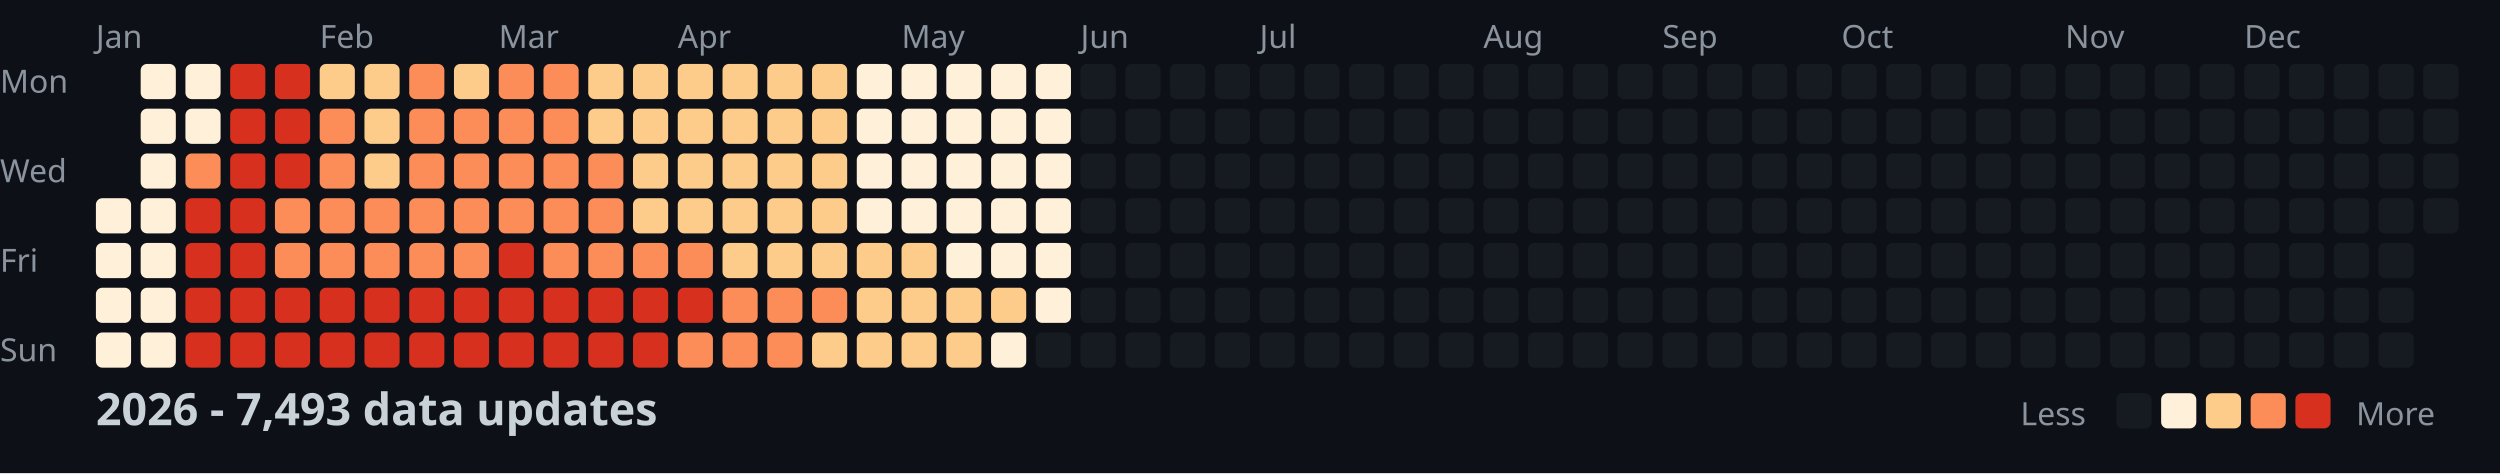
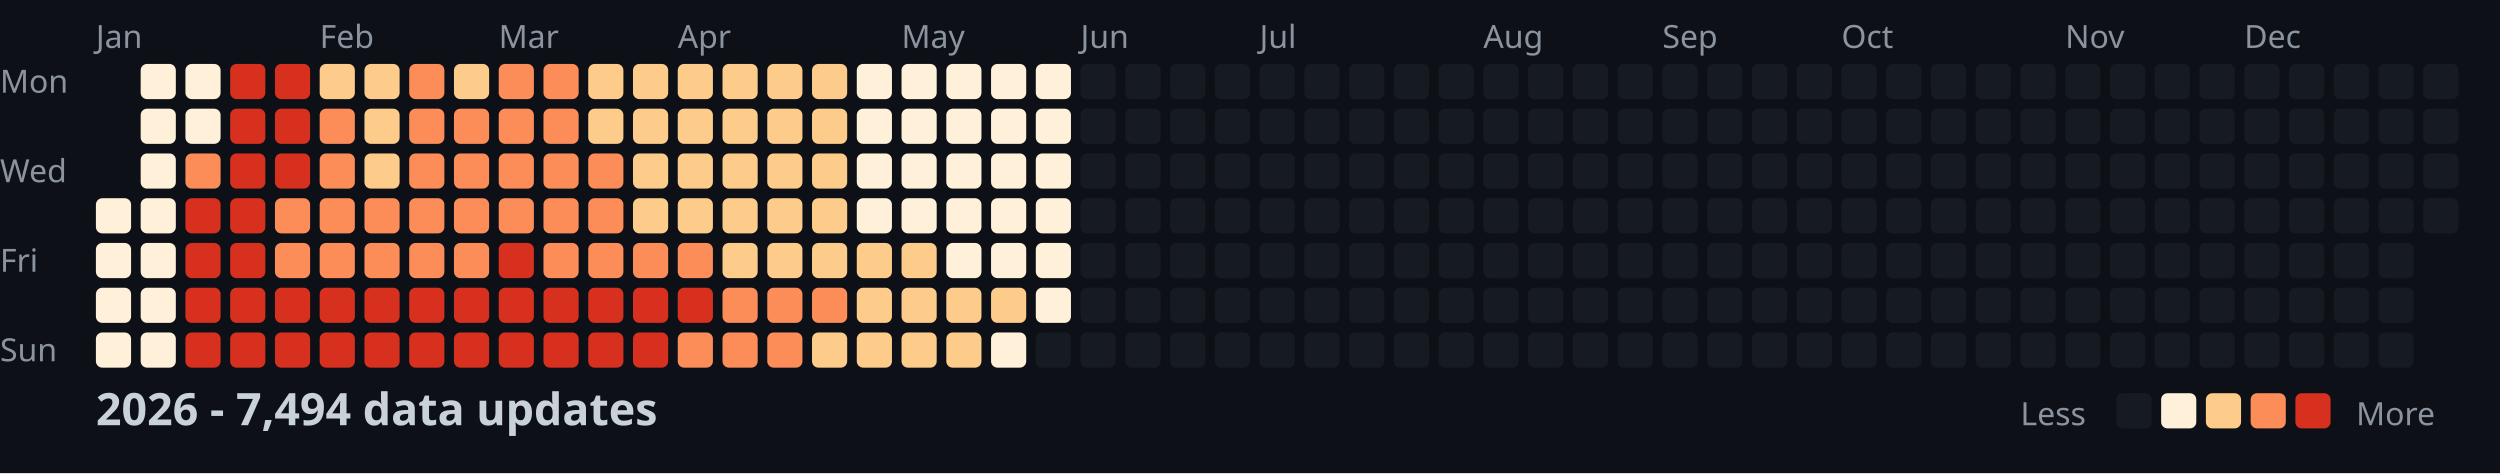
<svg xmlns="http://www.w3.org/2000/svg" width="782" height="148">
  <style>
    .month { font: 10px sans-serif; fill: #8b949e; }
    .day { font: 10px sans-serif; fill: #8b949e; }
    .title { font: bold 14px sans-serif; fill: #c9d1d9; }
    .legend { font: 10px sans-serif; fill: #8b949e; }
  </style>
  <rect width="100%" height="100%" fill="#0d1117" />
  <text x="0" y="29" class="day">Mon</text>
  <text x="0" y="57" class="day">Wed</text>
  <text x="0" y="85" class="day">Fri</text>
  <text x="0" y="113" class="day">Sun</text>
  <text x="30" y="15" class="month">Jan</text>
  <text x="100" y="15" class="month">Feb</text>
  <text x="156" y="15" class="month">Mar</text>
  <text x="212" y="15" class="month">Apr</text>
  <text x="282" y="15" class="month">May</text>
  <text x="338" y="15" class="month">Jun</text>
  <text x="394" y="15" class="month">Jul</text>
  <text x="464" y="15" class="month">Aug</text>
  <text x="520" y="15" class="month">Sep</text>
  <text x="576" y="15" class="month">Oct</text>
  <text x="646" y="15" class="month">Nov</text>
  <text x="702" y="15" class="month">Dec</text>
  <rect x="30" y="62" width="11" height="11" fill="#fef0d9" rx="2" />
  <rect x="30" y="76" width="11" height="11" fill="#fef0d9" rx="2" />
  <rect x="30" y="90" width="11" height="11" fill="#fef0d9" rx="2" />
  <rect x="30" y="104" width="11" height="11" fill="#fef0d9" rx="2" />
  <rect x="44" y="20" width="11" height="11" fill="#fef0d9" rx="2" />
  <rect x="44" y="34" width="11" height="11" fill="#fef0d9" rx="2" />
  <rect x="44" y="48" width="11" height="11" fill="#fef0d9" rx="2" />
  <rect x="44" y="62" width="11" height="11" fill="#fef0d9" rx="2" />
  <rect x="44" y="76" width="11" height="11" fill="#fef0d9" rx="2" />
  <rect x="44" y="90" width="11" height="11" fill="#fef0d9" rx="2" />
  <rect x="44" y="104" width="11" height="11" fill="#fef0d9" rx="2" />
  <rect x="58" y="20" width="11" height="11" fill="#fef0d9" rx="2" />
  <rect x="58" y="34" width="11" height="11" fill="#fef0d9" rx="2" />
  <rect x="58" y="48" width="11" height="11" fill="#fc8d59" rx="2" />
  <rect x="58" y="62" width="11" height="11" fill="#d7301f" rx="2" />
  <rect x="58" y="76" width="11" height="11" fill="#d7301f" rx="2" />
  <rect x="58" y="90" width="11" height="11" fill="#d7301f" rx="2" />
  <rect x="58" y="104" width="11" height="11" fill="#d7301f" rx="2" />
  <rect x="72" y="20" width="11" height="11" fill="#d7301f" rx="2" />
  <rect x="72" y="34" width="11" height="11" fill="#d7301f" rx="2" />
  <rect x="72" y="48" width="11" height="11" fill="#d7301f" rx="2" />
  <rect x="72" y="62" width="11" height="11" fill="#d7301f" rx="2" />
  <rect x="72" y="76" width="11" height="11" fill="#d7301f" rx="2" />
  <rect x="72" y="90" width="11" height="11" fill="#d7301f" rx="2" />
  <rect x="72" y="104" width="11" height="11" fill="#d7301f" rx="2" />
  <rect x="86" y="20" width="11" height="11" fill="#d7301f" rx="2" />
  <rect x="86" y="34" width="11" height="11" fill="#d7301f" rx="2" />
  <rect x="86" y="48" width="11" height="11" fill="#d7301f" rx="2" />
  <rect x="86" y="62" width="11" height="11" fill="#fc8d59" rx="2" />
  <rect x="86" y="76" width="11" height="11" fill="#fc8d59" rx="2" />
  <rect x="86" y="90" width="11" height="11" fill="#d7301f" rx="2" />
  <rect x="86" y="104" width="11" height="11" fill="#d7301f" rx="2" />
  <rect x="100" y="20" width="11" height="11" fill="#fdcc8a" rx="2" />
  <rect x="100" y="34" width="11" height="11" fill="#fc8d59" rx="2" />
  <rect x="100" y="48" width="11" height="11" fill="#fc8d59" rx="2" />
  <rect x="100" y="62" width="11" height="11" fill="#fc8d59" rx="2" />
  <rect x="100" y="76" width="11" height="11" fill="#fc8d59" rx="2" />
  <rect x="100" y="90" width="11" height="11" fill="#d7301f" rx="2" />
  <rect x="100" y="104" width="11" height="11" fill="#d7301f" rx="2" />
  <rect x="114" y="20" width="11" height="11" fill="#fdcc8a" rx="2" />
  <rect x="114" y="34" width="11" height="11" fill="#fdcc8a" rx="2" />
  <rect x="114" y="48" width="11" height="11" fill="#fdcc8a" rx="2" />
  <rect x="114" y="62" width="11" height="11" fill="#fc8d59" rx="2" />
  <rect x="114" y="76" width="11" height="11" fill="#fc8d59" rx="2" />
  <rect x="114" y="90" width="11" height="11" fill="#d7301f" rx="2" />
  <rect x="114" y="104" width="11" height="11" fill="#d7301f" rx="2" />
  <rect x="128" y="20" width="11" height="11" fill="#fc8d59" rx="2" />
  <rect x="128" y="34" width="11" height="11" fill="#fc8d59" rx="2" />
  <rect x="128" y="48" width="11" height="11" fill="#fc8d59" rx="2" />
  <rect x="128" y="62" width="11" height="11" fill="#fc8d59" rx="2" />
  <rect x="128" y="76" width="11" height="11" fill="#fc8d59" rx="2" />
  <rect x="128" y="90" width="11" height="11" fill="#d7301f" rx="2" />
  <rect x="128" y="104" width="11" height="11" fill="#d7301f" rx="2" />
  <rect x="142" y="20" width="11" height="11" fill="#fdcc8a" rx="2" />
  <rect x="142" y="34" width="11" height="11" fill="#fc8d59" rx="2" />
  <rect x="142" y="48" width="11" height="11" fill="#fc8d59" rx="2" />
  <rect x="142" y="62" width="11" height="11" fill="#fc8d59" rx="2" />
  <rect x="142" y="76" width="11" height="11" fill="#fc8d59" rx="2" />
  <rect x="142" y="90" width="11" height="11" fill="#d7301f" rx="2" />
  <rect x="142" y="104" width="11" height="11" fill="#d7301f" rx="2" />
  <rect x="156" y="20" width="11" height="11" fill="#fc8d59" rx="2" />
  <rect x="156" y="34" width="11" height="11" fill="#fc8d59" rx="2" />
  <rect x="156" y="48" width="11" height="11" fill="#fc8d59" rx="2" />
  <rect x="156" y="62" width="11" height="11" fill="#fc8d59" rx="2" />
  <rect x="156" y="76" width="11" height="11" fill="#d7301f" rx="2" />
  <rect x="156" y="90" width="11" height="11" fill="#d7301f" rx="2" />
  <rect x="156" y="104" width="11" height="11" fill="#d7301f" rx="2" />
  <rect x="170" y="20" width="11" height="11" fill="#fc8d59" rx="2" />
  <rect x="170" y="34" width="11" height="11" fill="#fc8d59" rx="2" />
  <rect x="170" y="48" width="11" height="11" fill="#fc8d59" rx="2" />
  <rect x="170" y="62" width="11" height="11" fill="#fc8d59" rx="2" />
  <rect x="170" y="76" width="11" height="11" fill="#fc8d59" rx="2" />
  <rect x="170" y="90" width="11" height="11" fill="#d7301f" rx="2" />
  <rect x="170" y="104" width="11" height="11" fill="#d7301f" rx="2" />
  <rect x="184" y="20" width="11" height="11" fill="#fdcc8a" rx="2" />
  <rect x="184" y="34" width="11" height="11" fill="#fdcc8a" rx="2" />
  <rect x="184" y="48" width="11" height="11" fill="#fc8d59" rx="2" />
  <rect x="184" y="62" width="11" height="11" fill="#fc8d59" rx="2" />
  <rect x="184" y="76" width="11" height="11" fill="#fc8d59" rx="2" />
  <rect x="184" y="90" width="11" height="11" fill="#d7301f" rx="2" />
  <rect x="184" y="104" width="11" height="11" fill="#d7301f" rx="2" />
  <rect x="198" y="20" width="11" height="11" fill="#fdcc8a" rx="2" />
  <rect x="198" y="34" width="11" height="11" fill="#fdcc8a" rx="2" />
  <rect x="198" y="48" width="11" height="11" fill="#fdcc8a" rx="2" />
  <rect x="198" y="62" width="11" height="11" fill="#fdcc8a" rx="2" />
  <rect x="198" y="76" width="11" height="11" fill="#fc8d59" rx="2" />
  <rect x="198" y="90" width="11" height="11" fill="#d7301f" rx="2" />
  <rect x="198" y="104" width="11" height="11" fill="#d7301f" rx="2" />
  <rect x="212" y="20" width="11" height="11" fill="#fdcc8a" rx="2" />
  <rect x="212" y="34" width="11" height="11" fill="#fdcc8a" rx="2" />
  <rect x="212" y="48" width="11" height="11" fill="#fdcc8a" rx="2" />
  <rect x="212" y="62" width="11" height="11" fill="#fdcc8a" rx="2" />
  <rect x="212" y="76" width="11" height="11" fill="#fc8d59" rx="2" />
  <rect x="212" y="90" width="11" height="11" fill="#d7301f" rx="2" />
  <rect x="212" y="104" width="11" height="11" fill="#fc8d59" rx="2" />
  <rect x="226" y="20" width="11" height="11" fill="#fdcc8a" rx="2" />
  <rect x="226" y="34" width="11" height="11" fill="#fdcc8a" rx="2" />
  <rect x="226" y="48" width="11" height="11" fill="#fdcc8a" rx="2" />
  <rect x="226" y="62" width="11" height="11" fill="#fdcc8a" rx="2" />
  <rect x="226" y="76" width="11" height="11" fill="#fdcc8a" rx="2" />
  <rect x="226" y="90" width="11" height="11" fill="#fc8d59" rx="2" />
  <rect x="226" y="104" width="11" height="11" fill="#fc8d59" rx="2" />
  <rect x="240" y="20" width="11" height="11" fill="#fdcc8a" rx="2" />
  <rect x="240" y="34" width="11" height="11" fill="#fdcc8a" rx="2" />
  <rect x="240" y="48" width="11" height="11" fill="#fdcc8a" rx="2" />
  <rect x="240" y="62" width="11" height="11" fill="#fdcc8a" rx="2" />
  <rect x="240" y="76" width="11" height="11" fill="#fdcc8a" rx="2" />
  <rect x="240" y="90" width="11" height="11" fill="#fc8d59" rx="2" />
  <rect x="240" y="104" width="11" height="11" fill="#fc8d59" rx="2" />
  <rect x="254" y="20" width="11" height="11" fill="#fdcc8a" rx="2" />
  <rect x="254" y="34" width="11" height="11" fill="#fdcc8a" rx="2" />
  <rect x="254" y="48" width="11" height="11" fill="#fdcc8a" rx="2" />
  <rect x="254" y="62" width="11" height="11" fill="#fdcc8a" rx="2" />
  <rect x="254" y="76" width="11" height="11" fill="#fdcc8a" rx="2" />
  <rect x="254" y="90" width="11" height="11" fill="#fc8d59" rx="2" />
  <rect x="254" y="104" width="11" height="11" fill="#fdcc8a" rx="2" />
  <rect x="268" y="20" width="11" height="11" fill="#fef0d9" rx="2" />
  <rect x="268" y="34" width="11" height="11" fill="#fef0d9" rx="2" />
  <rect x="268" y="48" width="11" height="11" fill="#fef0d9" rx="2" />
  <rect x="268" y="62" width="11" height="11" fill="#fef0d9" rx="2" />
  <rect x="268" y="76" width="11" height="11" fill="#fdcc8a" rx="2" />
  <rect x="268" y="90" width="11" height="11" fill="#fdcc8a" rx="2" />
  <rect x="268" y="104" width="11" height="11" fill="#fdcc8a" rx="2" />
  <rect x="282" y="20" width="11" height="11" fill="#fef0d9" rx="2" />
  <rect x="282" y="34" width="11" height="11" fill="#fef0d9" rx="2" />
  <rect x="282" y="48" width="11" height="11" fill="#fef0d9" rx="2" />
  <rect x="282" y="62" width="11" height="11" fill="#fef0d9" rx="2" />
  <rect x="282" y="76" width="11" height="11" fill="#fdcc8a" rx="2" />
  <rect x="282" y="90" width="11" height="11" fill="#fdcc8a" rx="2" />
  <rect x="282" y="104" width="11" height="11" fill="#fdcc8a" rx="2" />
  <rect x="296" y="20" width="11" height="11" fill="#fef0d9" rx="2" />
  <rect x="296" y="34" width="11" height="11" fill="#fef0d9" rx="2" />
  <rect x="296" y="48" width="11" height="11" fill="#fef0d9" rx="2" />
  <rect x="296" y="62" width="11" height="11" fill="#fef0d9" rx="2" />
  <rect x="296" y="76" width="11" height="11" fill="#fef0d9" rx="2" />
  <rect x="296" y="90" width="11" height="11" fill="#fdcc8a" rx="2" />
  <rect x="296" y="104" width="11" height="11" fill="#fdcc8a" rx="2" />
  <rect x="310" y="20" width="11" height="11" fill="#fef0d9" rx="2" />
  <rect x="310" y="34" width="11" height="11" fill="#fef0d9" rx="2" />
  <rect x="310" y="48" width="11" height="11" fill="#fef0d9" rx="2" />
  <rect x="310" y="62" width="11" height="11" fill="#fef0d9" rx="2" />
  <rect x="310" y="76" width="11" height="11" fill="#fef0d9" rx="2" />
  <rect x="310" y="90" width="11" height="11" fill="#fdcc8a" rx="2" />
  <rect x="310" y="104" width="11" height="11" fill="#fef0d9" rx="2" />
  <rect x="324" y="20" width="11" height="11" fill="#fef0d9" rx="2" />
  <rect x="324" y="34" width="11" height="11" fill="#fef0d9" rx="2" />
  <rect x="324" y="48" width="11" height="11" fill="#fef0d9" rx="2" />
  <rect x="324" y="62" width="11" height="11" fill="#fef0d9" rx="2" />
  <rect x="324" y="76" width="11" height="11" fill="#fef0d9" rx="2" />
  <rect x="324" y="90" width="11" height="11" fill="#fef0d9" rx="2" />
  <rect x="324" y="104" width="11" height="11" fill="#161b22" rx="2" />
  <rect x="338" y="20" width="11" height="11" fill="#161b22" rx="2" />
  <rect x="338" y="34" width="11" height="11" fill="#161b22" rx="2" />
  <rect x="338" y="48" width="11" height="11" fill="#161b22" rx="2" />
  <rect x="338" y="62" width="11" height="11" fill="#161b22" rx="2" />
  <rect x="338" y="76" width="11" height="11" fill="#161b22" rx="2" />
  <rect x="338" y="90" width="11" height="11" fill="#161b22" rx="2" />
  <rect x="338" y="104" width="11" height="11" fill="#161b22" rx="2" />
  <rect x="352" y="20" width="11" height="11" fill="#161b22" rx="2" />
  <rect x="352" y="34" width="11" height="11" fill="#161b22" rx="2" />
  <rect x="352" y="48" width="11" height="11" fill="#161b22" rx="2" />
  <rect x="352" y="62" width="11" height="11" fill="#161b22" rx="2" />
  <rect x="352" y="76" width="11" height="11" fill="#161b22" rx="2" />
  <rect x="352" y="90" width="11" height="11" fill="#161b22" rx="2" />
  <rect x="352" y="104" width="11" height="11" fill="#161b22" rx="2" />
  <rect x="366" y="20" width="11" height="11" fill="#161b22" rx="2" />
  <rect x="366" y="34" width="11" height="11" fill="#161b22" rx="2" />
  <rect x="366" y="48" width="11" height="11" fill="#161b22" rx="2" />
  <rect x="366" y="62" width="11" height="11" fill="#161b22" rx="2" />
  <rect x="366" y="76" width="11" height="11" fill="#161b22" rx="2" />
  <rect x="366" y="90" width="11" height="11" fill="#161b22" rx="2" />
  <rect x="366" y="104" width="11" height="11" fill="#161b22" rx="2" />
  <rect x="380" y="20" width="11" height="11" fill="#161b22" rx="2" />
  <rect x="380" y="34" width="11" height="11" fill="#161b22" rx="2" />
  <rect x="380" y="48" width="11" height="11" fill="#161b22" rx="2" />
  <rect x="380" y="62" width="11" height="11" fill="#161b22" rx="2" />
  <rect x="380" y="76" width="11" height="11" fill="#161b22" rx="2" />
  <rect x="380" y="90" width="11" height="11" fill="#161b22" rx="2" />
  <rect x="380" y="104" width="11" height="11" fill="#161b22" rx="2" />
  <rect x="394" y="20" width="11" height="11" fill="#161b22" rx="2" />
  <rect x="394" y="34" width="11" height="11" fill="#161b22" rx="2" />
  <rect x="394" y="48" width="11" height="11" fill="#161b22" rx="2" />
  <rect x="394" y="62" width="11" height="11" fill="#161b22" rx="2" />
  <rect x="394" y="76" width="11" height="11" fill="#161b22" rx="2" />
  <rect x="394" y="90" width="11" height="11" fill="#161b22" rx="2" />
  <rect x="394" y="104" width="11" height="11" fill="#161b22" rx="2" />
  <rect x="408" y="20" width="11" height="11" fill="#161b22" rx="2" />
  <rect x="408" y="34" width="11" height="11" fill="#161b22" rx="2" />
  <rect x="408" y="48" width="11" height="11" fill="#161b22" rx="2" />
  <rect x="408" y="62" width="11" height="11" fill="#161b22" rx="2" />
  <rect x="408" y="76" width="11" height="11" fill="#161b22" rx="2" />
  <rect x="408" y="90" width="11" height="11" fill="#161b22" rx="2" />
  <rect x="408" y="104" width="11" height="11" fill="#161b22" rx="2" />
  <rect x="422" y="20" width="11" height="11" fill="#161b22" rx="2" />
  <rect x="422" y="34" width="11" height="11" fill="#161b22" rx="2" />
  <rect x="422" y="48" width="11" height="11" fill="#161b22" rx="2" />
  <rect x="422" y="62" width="11" height="11" fill="#161b22" rx="2" />
  <rect x="422" y="76" width="11" height="11" fill="#161b22" rx="2" />
  <rect x="422" y="90" width="11" height="11" fill="#161b22" rx="2" />
  <rect x="422" y="104" width="11" height="11" fill="#161b22" rx="2" />
  <rect x="436" y="20" width="11" height="11" fill="#161b22" rx="2" />
  <rect x="436" y="34" width="11" height="11" fill="#161b22" rx="2" />
  <rect x="436" y="48" width="11" height="11" fill="#161b22" rx="2" />
  <rect x="436" y="62" width="11" height="11" fill="#161b22" rx="2" />
  <rect x="436" y="76" width="11" height="11" fill="#161b22" rx="2" />
  <rect x="436" y="90" width="11" height="11" fill="#161b22" rx="2" />
  <rect x="436" y="104" width="11" height="11" fill="#161b22" rx="2" />
  <rect x="450" y="20" width="11" height="11" fill="#161b22" rx="2" />
  <rect x="450" y="34" width="11" height="11" fill="#161b22" rx="2" />
  <rect x="450" y="48" width="11" height="11" fill="#161b22" rx="2" />
  <rect x="450" y="62" width="11" height="11" fill="#161b22" rx="2" />
  <rect x="450" y="76" width="11" height="11" fill="#161b22" rx="2" />
  <rect x="450" y="90" width="11" height="11" fill="#161b22" rx="2" />
  <rect x="450" y="104" width="11" height="11" fill="#161b22" rx="2" />
  <rect x="464" y="20" width="11" height="11" fill="#161b22" rx="2" />
  <rect x="464" y="34" width="11" height="11" fill="#161b22" rx="2" />
  <rect x="464" y="48" width="11" height="11" fill="#161b22" rx="2" />
  <rect x="464" y="62" width="11" height="11" fill="#161b22" rx="2" />
  <rect x="464" y="76" width="11" height="11" fill="#161b22" rx="2" />
  <rect x="464" y="90" width="11" height="11" fill="#161b22" rx="2" />
  <rect x="464" y="104" width="11" height="11" fill="#161b22" rx="2" />
  <rect x="478" y="20" width="11" height="11" fill="#161b22" rx="2" />
  <rect x="478" y="34" width="11" height="11" fill="#161b22" rx="2" />
  <rect x="478" y="48" width="11" height="11" fill="#161b22" rx="2" />
  <rect x="478" y="62" width="11" height="11" fill="#161b22" rx="2" />
  <rect x="478" y="76" width="11" height="11" fill="#161b22" rx="2" />
  <rect x="478" y="90" width="11" height="11" fill="#161b22" rx="2" />
  <rect x="478" y="104" width="11" height="11" fill="#161b22" rx="2" />
  <rect x="492" y="20" width="11" height="11" fill="#161b22" rx="2" />
  <rect x="492" y="34" width="11" height="11" fill="#161b22" rx="2" />
  <rect x="492" y="48" width="11" height="11" fill="#161b22" rx="2" />
  <rect x="492" y="62" width="11" height="11" fill="#161b22" rx="2" />
  <rect x="492" y="76" width="11" height="11" fill="#161b22" rx="2" />
  <rect x="492" y="90" width="11" height="11" fill="#161b22" rx="2" />
  <rect x="492" y="104" width="11" height="11" fill="#161b22" rx="2" />
  <rect x="506" y="20" width="11" height="11" fill="#161b22" rx="2" />
  <rect x="506" y="34" width="11" height="11" fill="#161b22" rx="2" />
  <rect x="506" y="48" width="11" height="11" fill="#161b22" rx="2" />
  <rect x="506" y="62" width="11" height="11" fill="#161b22" rx="2" />
  <rect x="506" y="76" width="11" height="11" fill="#161b22" rx="2" />
  <rect x="506" y="90" width="11" height="11" fill="#161b22" rx="2" />
  <rect x="506" y="104" width="11" height="11" fill="#161b22" rx="2" />
  <rect x="520" y="20" width="11" height="11" fill="#161b22" rx="2" />
  <rect x="520" y="34" width="11" height="11" fill="#161b22" rx="2" />
  <rect x="520" y="48" width="11" height="11" fill="#161b22" rx="2" />
  <rect x="520" y="62" width="11" height="11" fill="#161b22" rx="2" />
  <rect x="520" y="76" width="11" height="11" fill="#161b22" rx="2" />
  <rect x="520" y="90" width="11" height="11" fill="#161b22" rx="2" />
  <rect x="520" y="104" width="11" height="11" fill="#161b22" rx="2" />
  <rect x="534" y="20" width="11" height="11" fill="#161b22" rx="2" />
  <rect x="534" y="34" width="11" height="11" fill="#161b22" rx="2" />
  <rect x="534" y="48" width="11" height="11" fill="#161b22" rx="2" />
  <rect x="534" y="62" width="11" height="11" fill="#161b22" rx="2" />
  <rect x="534" y="76" width="11" height="11" fill="#161b22" rx="2" />
  <rect x="534" y="90" width="11" height="11" fill="#161b22" rx="2" />
  <rect x="534" y="104" width="11" height="11" fill="#161b22" rx="2" />
  <rect x="548" y="20" width="11" height="11" fill="#161b22" rx="2" />
  <rect x="548" y="34" width="11" height="11" fill="#161b22" rx="2" />
  <rect x="548" y="48" width="11" height="11" fill="#161b22" rx="2" />
  <rect x="548" y="62" width="11" height="11" fill="#161b22" rx="2" />
  <rect x="548" y="76" width="11" height="11" fill="#161b22" rx="2" />
  <rect x="548" y="90" width="11" height="11" fill="#161b22" rx="2" />
  <rect x="548" y="104" width="11" height="11" fill="#161b22" rx="2" />
  <rect x="562" y="20" width="11" height="11" fill="#161b22" rx="2" />
  <rect x="562" y="34" width="11" height="11" fill="#161b22" rx="2" />
  <rect x="562" y="48" width="11" height="11" fill="#161b22" rx="2" />
  <rect x="562" y="62" width="11" height="11" fill="#161b22" rx="2" />
  <rect x="562" y="76" width="11" height="11" fill="#161b22" rx="2" />
  <rect x="562" y="90" width="11" height="11" fill="#161b22" rx="2" />
  <rect x="562" y="104" width="11" height="11" fill="#161b22" rx="2" />
  <rect x="576" y="20" width="11" height="11" fill="#161b22" rx="2" />
  <rect x="576" y="34" width="11" height="11" fill="#161b22" rx="2" />
  <rect x="576" y="48" width="11" height="11" fill="#161b22" rx="2" />
  <rect x="576" y="62" width="11" height="11" fill="#161b22" rx="2" />
  <rect x="576" y="76" width="11" height="11" fill="#161b22" rx="2" />
  <rect x="576" y="90" width="11" height="11" fill="#161b22" rx="2" />
  <rect x="576" y="104" width="11" height="11" fill="#161b22" rx="2" />
  <rect x="590" y="20" width="11" height="11" fill="#161b22" rx="2" />
  <rect x="590" y="34" width="11" height="11" fill="#161b22" rx="2" />
  <rect x="590" y="48" width="11" height="11" fill="#161b22" rx="2" />
  <rect x="590" y="62" width="11" height="11" fill="#161b22" rx="2" />
  <rect x="590" y="76" width="11" height="11" fill="#161b22" rx="2" />
  <rect x="590" y="90" width="11" height="11" fill="#161b22" rx="2" />
  <rect x="590" y="104" width="11" height="11" fill="#161b22" rx="2" />
  <rect x="604" y="20" width="11" height="11" fill="#161b22" rx="2" />
  <rect x="604" y="34" width="11" height="11" fill="#161b22" rx="2" />
  <rect x="604" y="48" width="11" height="11" fill="#161b22" rx="2" />
  <rect x="604" y="62" width="11" height="11" fill="#161b22" rx="2" />
  <rect x="604" y="76" width="11" height="11" fill="#161b22" rx="2" />
  <rect x="604" y="90" width="11" height="11" fill="#161b22" rx="2" />
  <rect x="604" y="104" width="11" height="11" fill="#161b22" rx="2" />
  <rect x="618" y="20" width="11" height="11" fill="#161b22" rx="2" />
  <rect x="618" y="34" width="11" height="11" fill="#161b22" rx="2" />
  <rect x="618" y="48" width="11" height="11" fill="#161b22" rx="2" />
  <rect x="618" y="62" width="11" height="11" fill="#161b22" rx="2" />
  <rect x="618" y="76" width="11" height="11" fill="#161b22" rx="2" />
  <rect x="618" y="90" width="11" height="11" fill="#161b22" rx="2" />
  <rect x="618" y="104" width="11" height="11" fill="#161b22" rx="2" />
  <rect x="632" y="20" width="11" height="11" fill="#161b22" rx="2" />
  <rect x="632" y="34" width="11" height="11" fill="#161b22" rx="2" />
  <rect x="632" y="48" width="11" height="11" fill="#161b22" rx="2" />
  <rect x="632" y="62" width="11" height="11" fill="#161b22" rx="2" />
  <rect x="632" y="76" width="11" height="11" fill="#161b22" rx="2" />
  <rect x="632" y="90" width="11" height="11" fill="#161b22" rx="2" />
  <rect x="632" y="104" width="11" height="11" fill="#161b22" rx="2" />
  <rect x="646" y="20" width="11" height="11" fill="#161b22" rx="2" />
  <rect x="646" y="34" width="11" height="11" fill="#161b22" rx="2" />
  <rect x="646" y="48" width="11" height="11" fill="#161b22" rx="2" />
  <rect x="646" y="62" width="11" height="11" fill="#161b22" rx="2" />
  <rect x="646" y="76" width="11" height="11" fill="#161b22" rx="2" />
  <rect x="646" y="90" width="11" height="11" fill="#161b22" rx="2" />
  <rect x="646" y="104" width="11" height="11" fill="#161b22" rx="2" />
  <rect x="660" y="20" width="11" height="11" fill="#161b22" rx="2" />
  <rect x="660" y="34" width="11" height="11" fill="#161b22" rx="2" />
  <rect x="660" y="48" width="11" height="11" fill="#161b22" rx="2" />
  <rect x="660" y="62" width="11" height="11" fill="#161b22" rx="2" />
  <rect x="660" y="76" width="11" height="11" fill="#161b22" rx="2" />
  <rect x="660" y="90" width="11" height="11" fill="#161b22" rx="2" />
  <rect x="660" y="104" width="11" height="11" fill="#161b22" rx="2" />
  <rect x="674" y="20" width="11" height="11" fill="#161b22" rx="2" />
  <rect x="674" y="34" width="11" height="11" fill="#161b22" rx="2" />
  <rect x="674" y="48" width="11" height="11" fill="#161b22" rx="2" />
  <rect x="674" y="62" width="11" height="11" fill="#161b22" rx="2" />
  <rect x="674" y="76" width="11" height="11" fill="#161b22" rx="2" />
  <rect x="674" y="90" width="11" height="11" fill="#161b22" rx="2" />
  <rect x="674" y="104" width="11" height="11" fill="#161b22" rx="2" />
  <rect x="688" y="20" width="11" height="11" fill="#161b22" rx="2" />
  <rect x="688" y="34" width="11" height="11" fill="#161b22" rx="2" />
  <rect x="688" y="48" width="11" height="11" fill="#161b22" rx="2" />
  <rect x="688" y="62" width="11" height="11" fill="#161b22" rx="2" />
  <rect x="688" y="76" width="11" height="11" fill="#161b22" rx="2" />
  <rect x="688" y="90" width="11" height="11" fill="#161b22" rx="2" />
  <rect x="688" y="104" width="11" height="11" fill="#161b22" rx="2" />
  <rect x="702" y="20" width="11" height="11" fill="#161b22" rx="2" />
  <rect x="702" y="34" width="11" height="11" fill="#161b22" rx="2" />
  <rect x="702" y="48" width="11" height="11" fill="#161b22" rx="2" />
  <rect x="702" y="62" width="11" height="11" fill="#161b22" rx="2" />
  <rect x="702" y="76" width="11" height="11" fill="#161b22" rx="2" />
  <rect x="702" y="90" width="11" height="11" fill="#161b22" rx="2" />
  <rect x="702" y="104" width="11" height="11" fill="#161b22" rx="2" />
  <rect x="716" y="20" width="11" height="11" fill="#161b22" rx="2" />
  <rect x="716" y="34" width="11" height="11" fill="#161b22" rx="2" />
  <rect x="716" y="48" width="11" height="11" fill="#161b22" rx="2" />
  <rect x="716" y="62" width="11" height="11" fill="#161b22" rx="2" />
  <rect x="716" y="76" width="11" height="11" fill="#161b22" rx="2" />
  <rect x="716" y="90" width="11" height="11" fill="#161b22" rx="2" />
  <rect x="716" y="104" width="11" height="11" fill="#161b22" rx="2" />
  <rect x="730" y="20" width="11" height="11" fill="#161b22" rx="2" />
  <rect x="730" y="34" width="11" height="11" fill="#161b22" rx="2" />
  <rect x="730" y="48" width="11" height="11" fill="#161b22" rx="2" />
  <rect x="730" y="62" width="11" height="11" fill="#161b22" rx="2" />
  <rect x="730" y="76" width="11" height="11" fill="#161b22" rx="2" />
  <rect x="730" y="90" width="11" height="11" fill="#161b22" rx="2" />
  <rect x="730" y="104" width="11" height="11" fill="#161b22" rx="2" />
  <rect x="744" y="20" width="11" height="11" fill="#161b22" rx="2" />
  <rect x="744" y="34" width="11" height="11" fill="#161b22" rx="2" />
  <rect x="744" y="48" width="11" height="11" fill="#161b22" rx="2" />
  <rect x="744" y="62" width="11" height="11" fill="#161b22" rx="2" />
  <rect x="744" y="76" width="11" height="11" fill="#161b22" rx="2" />
  <rect x="744" y="90" width="11" height="11" fill="#161b22" rx="2" />
  <rect x="744" y="104" width="11" height="11" fill="#161b22" rx="2" />
  <rect x="758" y="20" width="11" height="11" fill="#161b22" rx="2" />
  <rect x="758" y="34" width="11" height="11" fill="#161b22" rx="2" />
  <rect x="758" y="48" width="11" height="11" fill="#161b22" rx="2" />
  <rect x="758" y="62" width="11" height="11" fill="#161b22" rx="2" />
-   <text x="30" y="133" class="title">2026 - 7,493 data updates</text>
+   <text x="30" y="133" class="title">2026 - 7,494 data updates</text>
  <text x="632" y="133" class="legend">Less</text>
  <rect x="662" y="123" width="11" height="11" fill="#161b22" rx="2" />
  <rect x="676" y="123" width="11" height="11" fill="#fef0d9" rx="2" />
  <rect x="690" y="123" width="11" height="11" fill="#fdcc8a" rx="2" />
  <rect x="704" y="123" width="11" height="11" fill="#fc8d59" rx="2" />
  <rect x="718" y="123" width="11" height="11" fill="#d7301f" rx="2" />
  <text x="737" y="133" class="legend">More</text>
</svg>
